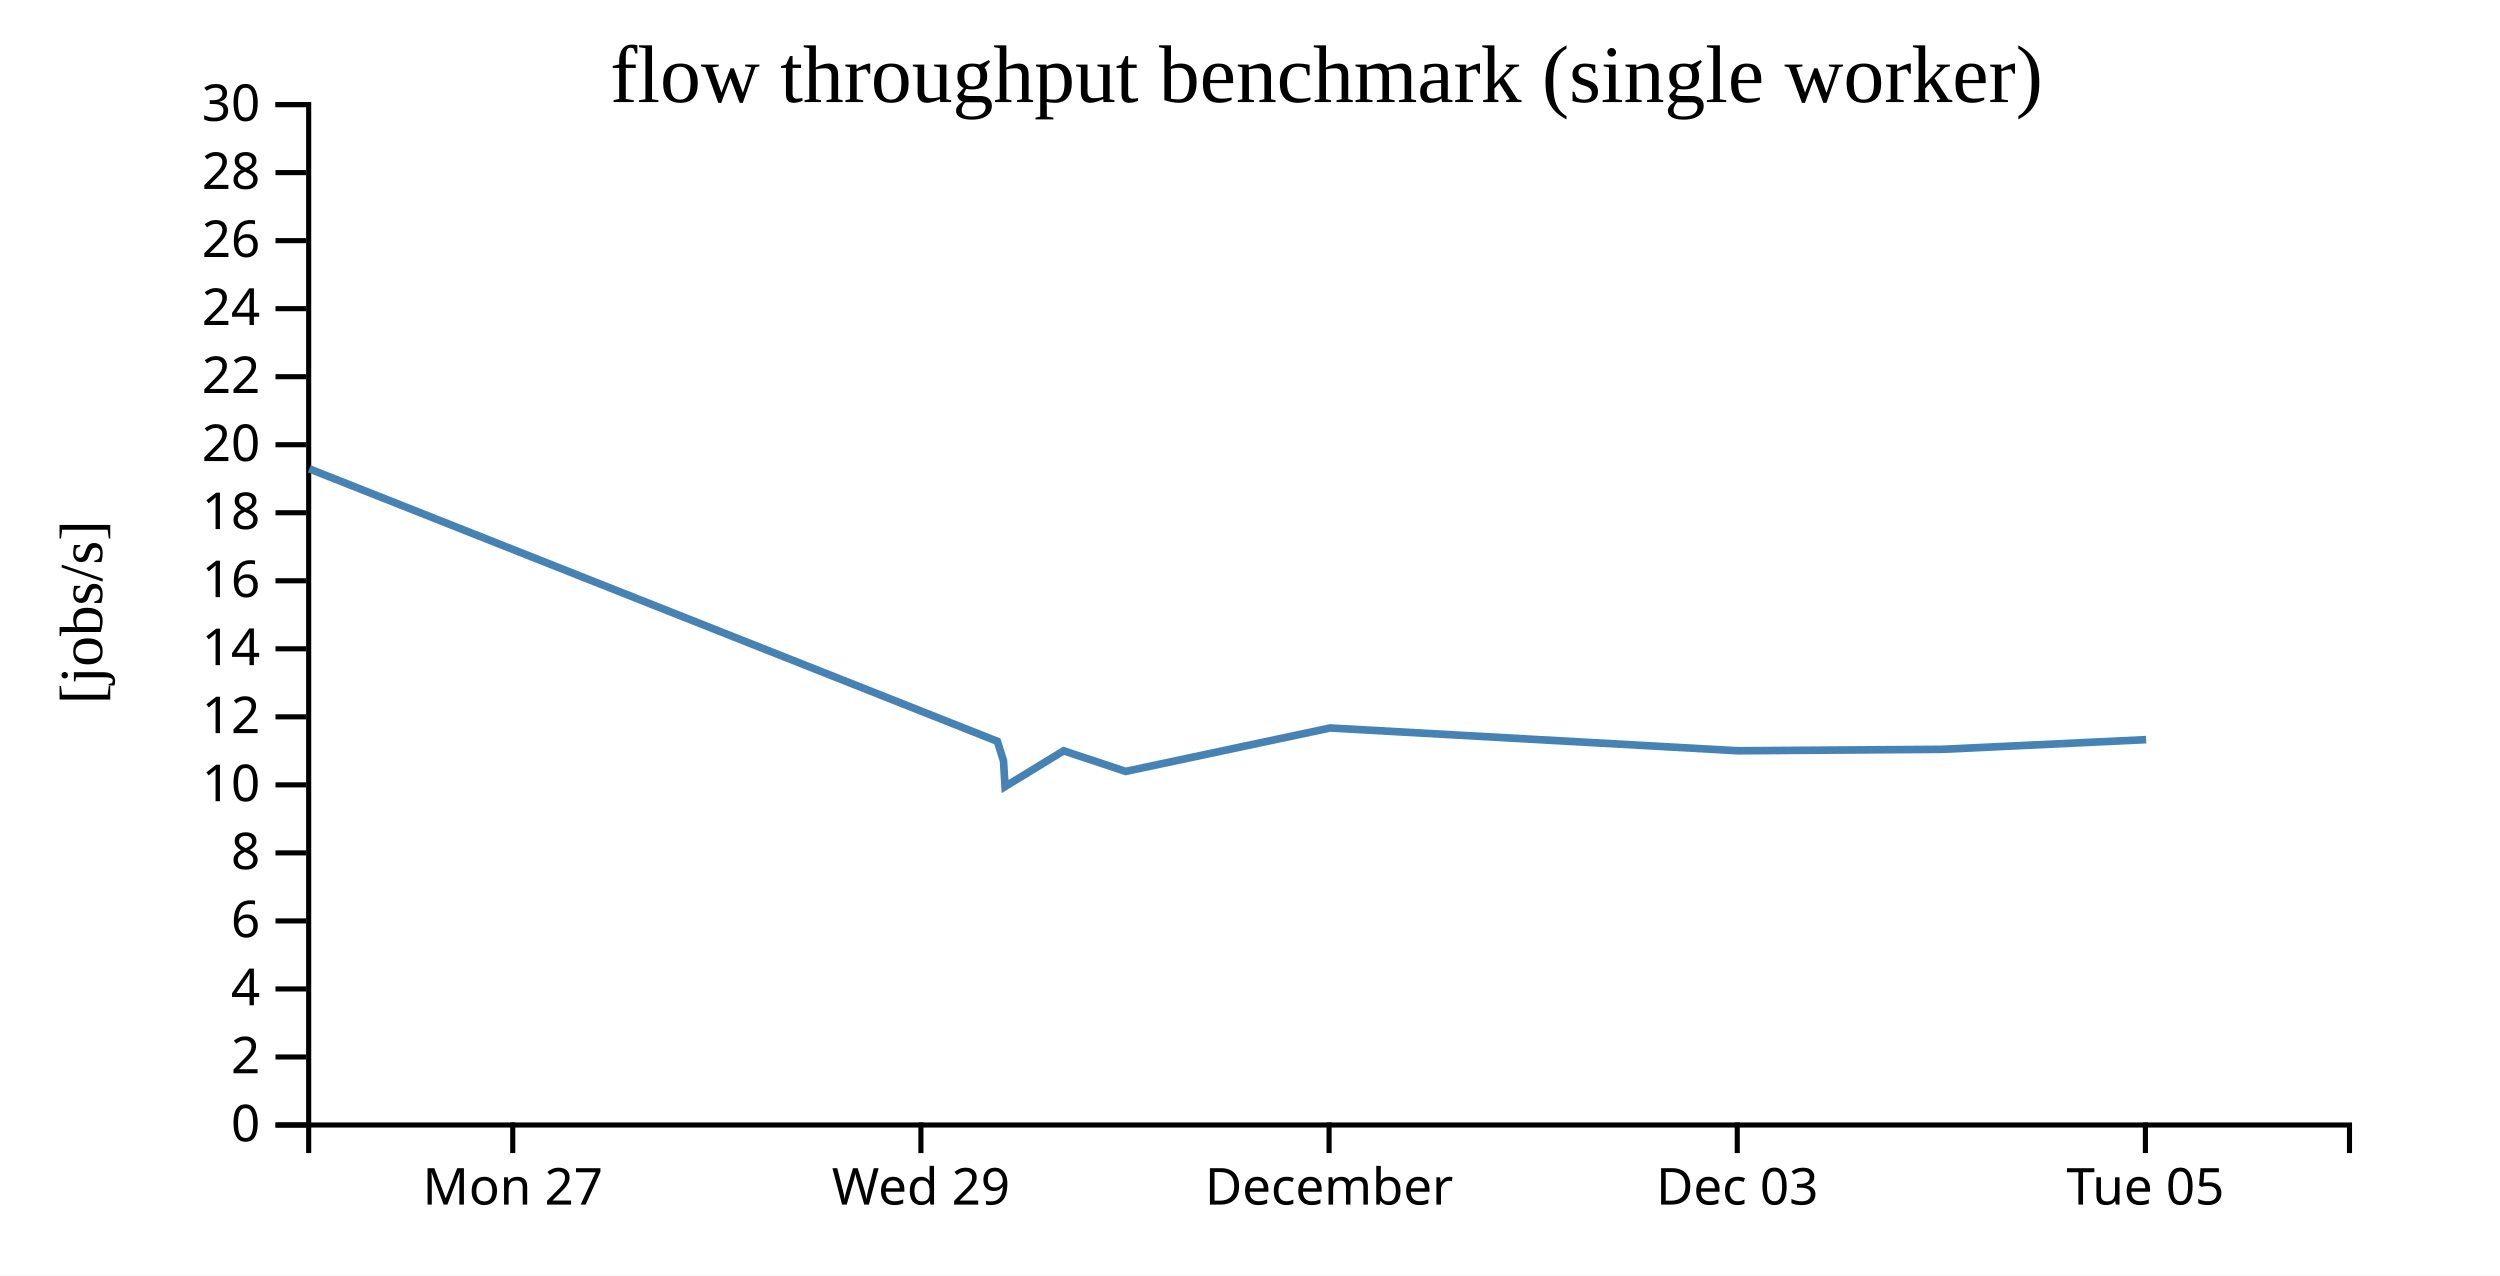
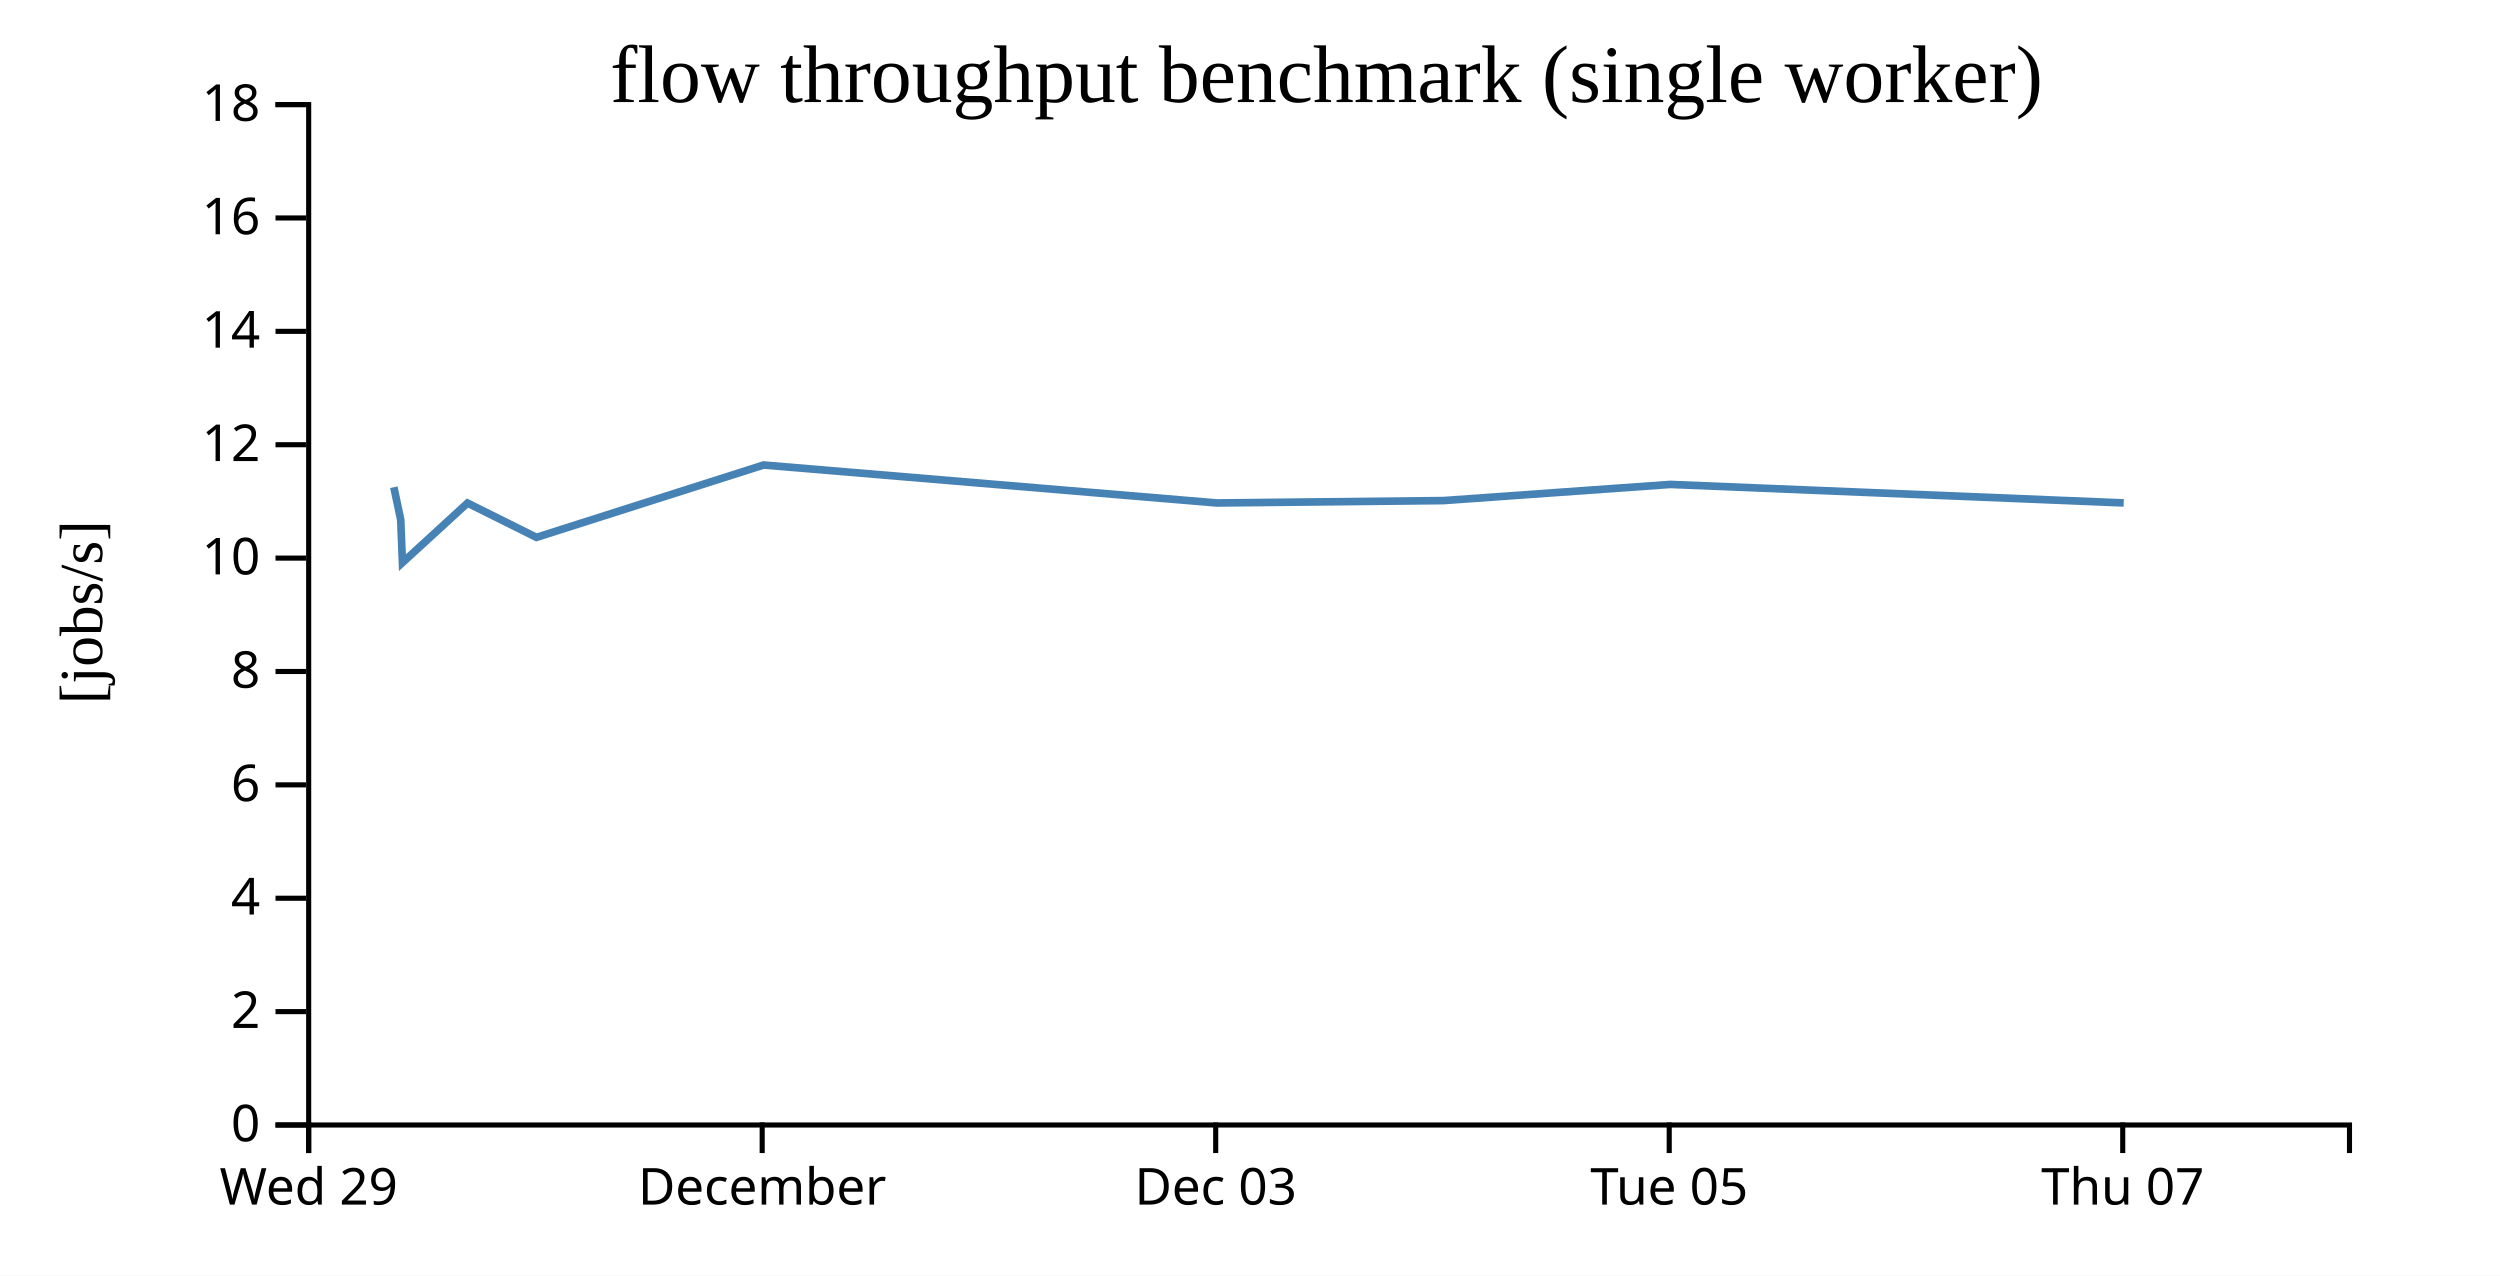
<svg xmlns="http://www.w3.org/2000/svg" width="490" height="250">
  <rect width="100%" height="100%" fill="white" />
  <g transform="translate(60,20)">
    <g transform="translate(0,200)" fill="none" font-size="10" font-family="sans-serif" text-anchor="middle">
      <path class="domain" stroke="currentColor" d="M0.5,6V0.5H400.5V6" />
-       <g class="tick" opacity="1" transform="translate(40.5,0)">
-         <line stroke="currentColor" y2="6" />
-         <text fill="currentColor" y="9" dy="0.71em">Mon 27</text>
-       </g>
-       <g class="tick" opacity="1" transform="translate(120.5,0)">
+       <g class="tick" opacity="1" transform="translate(0.5,0)">
        <line stroke="currentColor" y2="6" />
        <text fill="currentColor" y="9" dy="0.71em">Wed 29</text>
      </g>
-       <g class="tick" opacity="1" transform="translate(200.5,0)">
+       <g class="tick" opacity="1" transform="translate(89.38889,0)">
        <line stroke="currentColor" y2="6" />
        <text fill="currentColor" y="9" dy="0.71em">December</text>
      </g>
-       <g class="tick" opacity="1" transform="translate(280.5,0)">
+       <g class="tick" opacity="1" transform="translate(178.2778,0)">
        <line stroke="currentColor" y2="6" />
        <text fill="currentColor" y="9" dy="0.71em">Dec 03</text>
      </g>
-       <g class="tick" opacity="1" transform="translate(360.5,0)">
+       <g class="tick" opacity="1" transform="translate(267.1667,0)">
        <line stroke="currentColor" y2="6" />
        <text fill="currentColor" y="9" dy="0.71em">Tue 05</text>
+       </g>
+       <g class="tick" opacity="1" transform="translate(356.0556,0)">
+         <line stroke="currentColor" y2="6" />
+         <text fill="currentColor" y="9" dy="0.71em">Thu 07</text>
      </g>
    </g>
    <g fill="none" font-size="10" font-family="sans-serif" text-anchor="end">
      <path class="domain" stroke="currentColor" d="M-6,200.5H0.5V0.5H-6" />
      <g class="tick" opacity="1" transform="translate(0,200.5)">
        <line stroke="currentColor" x2="-6" />
        <text fill="currentColor" x="-9" dy="0.32em">0</text>
      </g>
-       <g class="tick" opacity="1" transform="translate(0,187.1667)">
+       <g class="tick" opacity="1" transform="translate(0,178.2778)">
        <line stroke="currentColor" x2="-6" />
        <text fill="currentColor" x="-9" dy="0.32em">2</text>
      </g>
-       <g class="tick" opacity="1" transform="translate(0,173.8333)">
+       <g class="tick" opacity="1" transform="translate(0,156.0556)">
        <line stroke="currentColor" x2="-6" />
        <text fill="currentColor" x="-9" dy="0.32em">4</text>
      </g>
-       <g class="tick" opacity="1" transform="translate(0,160.5)">
+       <g class="tick" opacity="1" transform="translate(0,133.8333)">
        <line stroke="currentColor" x2="-6" />
        <text fill="currentColor" x="-9" dy="0.32em">6</text>
      </g>
-       <g class="tick" opacity="1" transform="translate(0,147.1667)">
+       <g class="tick" opacity="1" transform="translate(0,111.6111)">
        <line stroke="currentColor" x2="-6" />
        <text fill="currentColor" x="-9" dy="0.32em">8</text>
      </g>
-       <g class="tick" opacity="1" transform="translate(0,133.8333)">
+       <g class="tick" opacity="1" transform="translate(0,89.38889)">
        <line stroke="currentColor" x2="-6" />
        <text fill="currentColor" x="-9" dy="0.32em">10</text>
      </g>
-       <g class="tick" opacity="1" transform="translate(0,120.5)">
+       <g class="tick" opacity="1" transform="translate(0,67.16667)">
        <line stroke="currentColor" x2="-6" />
        <text fill="currentColor" x="-9" dy="0.32em">12</text>
      </g>
-       <g class="tick" opacity="1" transform="translate(0,107.1667)">
+       <g class="tick" opacity="1" transform="translate(0,44.94444)">
        <line stroke="currentColor" x2="-6" />
        <text fill="currentColor" x="-9" dy="0.32em">14</text>
      </g>
-       <g class="tick" opacity="1" transform="translate(0,93.83333)">
+       <g class="tick" opacity="1" transform="translate(0,22.72222)">
        <line stroke="currentColor" x2="-6" />
        <text fill="currentColor" x="-9" dy="0.32em">16</text>
      </g>
-       <g class="tick" opacity="1" transform="translate(0,80.5)">
+       <g class="tick" opacity="1" transform="translate(0,0.5)">
        <line stroke="currentColor" x2="-6" />
        <text fill="currentColor" x="-9" dy="0.32em">18</text>
-       </g>
-       <g class="tick" opacity="1" transform="translate(0,67.16667)">
-         <line stroke="currentColor" x2="-6" />
-         <text fill="currentColor" x="-9" dy="0.32em">20</text>
-       </g>
-       <g class="tick" opacity="1" transform="translate(0,53.83333)">
-         <line stroke="currentColor" x2="-6" />
-         <text fill="currentColor" x="-9" dy="0.32em">22</text>
-       </g>
-       <g class="tick" opacity="1" transform="translate(0,40.5)">
-         <line stroke="currentColor" x2="-6" />
-         <text fill="currentColor" x="-9" dy="0.32em">24</text>
-       </g>
-       <g class="tick" opacity="1" transform="translate(0,27.16667)">
-         <line stroke="currentColor" x2="-6" />
-         <text fill="currentColor" x="-9" dy="0.32em">26</text>
-       </g>
-       <g class="tick" opacity="1" transform="translate(0,13.83333)">
-         <line stroke="currentColor" x2="-6" />
-         <text fill="currentColor" x="-9" dy="0.32em">28</text>
-       </g>
-       <g class="tick" opacity="1" transform="translate(0,0.5)">
-         <line stroke="currentColor" x2="-6" />
-         <text fill="currentColor" x="-9" dy="0.32em">30</text>
      </g>
    </g>
    <text text-anchor="middle" style="font-size: 12px" transform="rotate(-90)" y="-40" x="-100">[jobs/s]</text>
    <text text-anchor="middle" style="font-size: 16px" y="0" x="200">flow throughput benchmark (single worker)</text>
-     <path fill="none" stroke="steelblue" stroke-width="1.5" d="M0.625,71.893L135.473,125.295L136.683,129.111L136.99,134.168L148.469,127.159L160.629,131.195L200.688,122.686L280.678,127.15L320.643,126.869L360.636,124.969" />
+     <path fill="none" stroke="steelblue" stroke-width="1.5" d="M17.192,75.492L18.537,81.852L18.878,90.28L31.632,78.599L45.143,85.325L89.653,71.143L178.531,78.583L222.936,78.114L267.373,74.948L356.248,78.572" />
  </g>
</svg>
